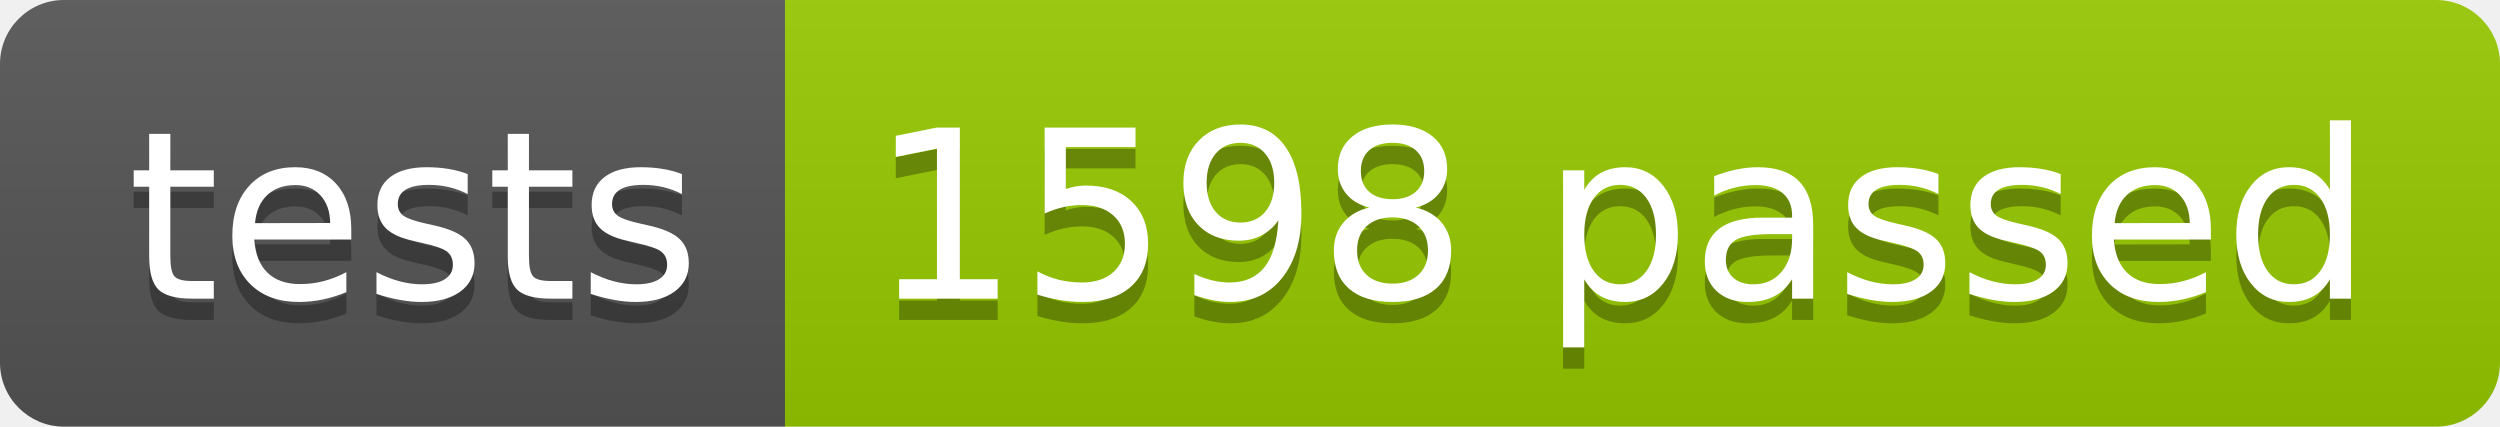
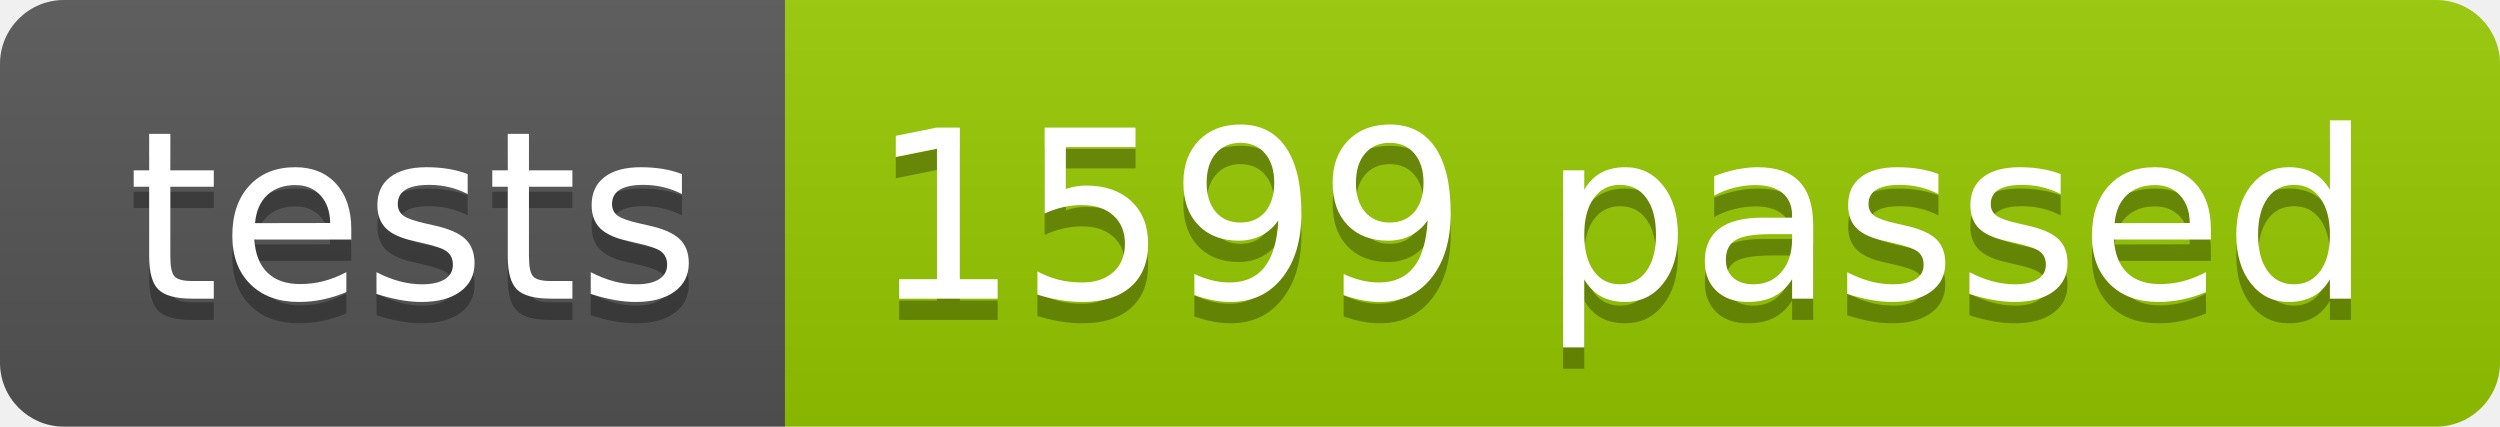
<svg xmlns="http://www.w3.org/2000/svg" width="117.2" height="20">
  <linearGradient id="smooth" x2="0" y2="100%">
    <stop offset="0" stop-color="#bbb" stop-opacity=".1" />
    <stop offset="1" stop-opacity=".1" />
  </linearGradient>
  <clipPath id="round">
    <rect width="117.2" height="20" rx="3" fill="#fff" />
  </clipPath>
  <g clip-path="url(#round)">
    <rect width="36.8" height="20" fill="#555" />
    <rect x="36.8" width="80.4" height="20" fill="#97CA00" />
    <rect width="117.2" height="20" fill="url(#smooth)" />
  </g>
  <g fill="#fff" text-anchor="middle" font-family="DejaVu Sans,Verdana,Geneva,sans-serif" font-size="110">
    <text x="194.0" y="150" fill="#010101" fill-opacity=".3" transform="scale(0.1)" textLength="268.0" lengthAdjust="spacing">tests</text>
    <text x="194.0" y="140" transform="scale(0.1)" textLength="268.0" lengthAdjust="spacing">tests</text>
-     <text x="760.0" y="150" fill="#010101" fill-opacity=".3" transform="scale(0.1)" textLength="704.0" lengthAdjust="spacing">1598 passed</text>
-     <text x="760.0" y="140" transform="scale(0.1)" textLength="704.0" lengthAdjust="spacing">1598 passed</text>
+     <text x="760.0" y="150" fill="#010101" fill-opacity=".3" transform="scale(0.1)" textLength="704.0" lengthAdjust="spacing">1599 passed</text>
+     <text x="760.0" y="140" transform="scale(0.1)" textLength="704.0" lengthAdjust="spacing">1599 passed</text>
  </g>
</svg>
